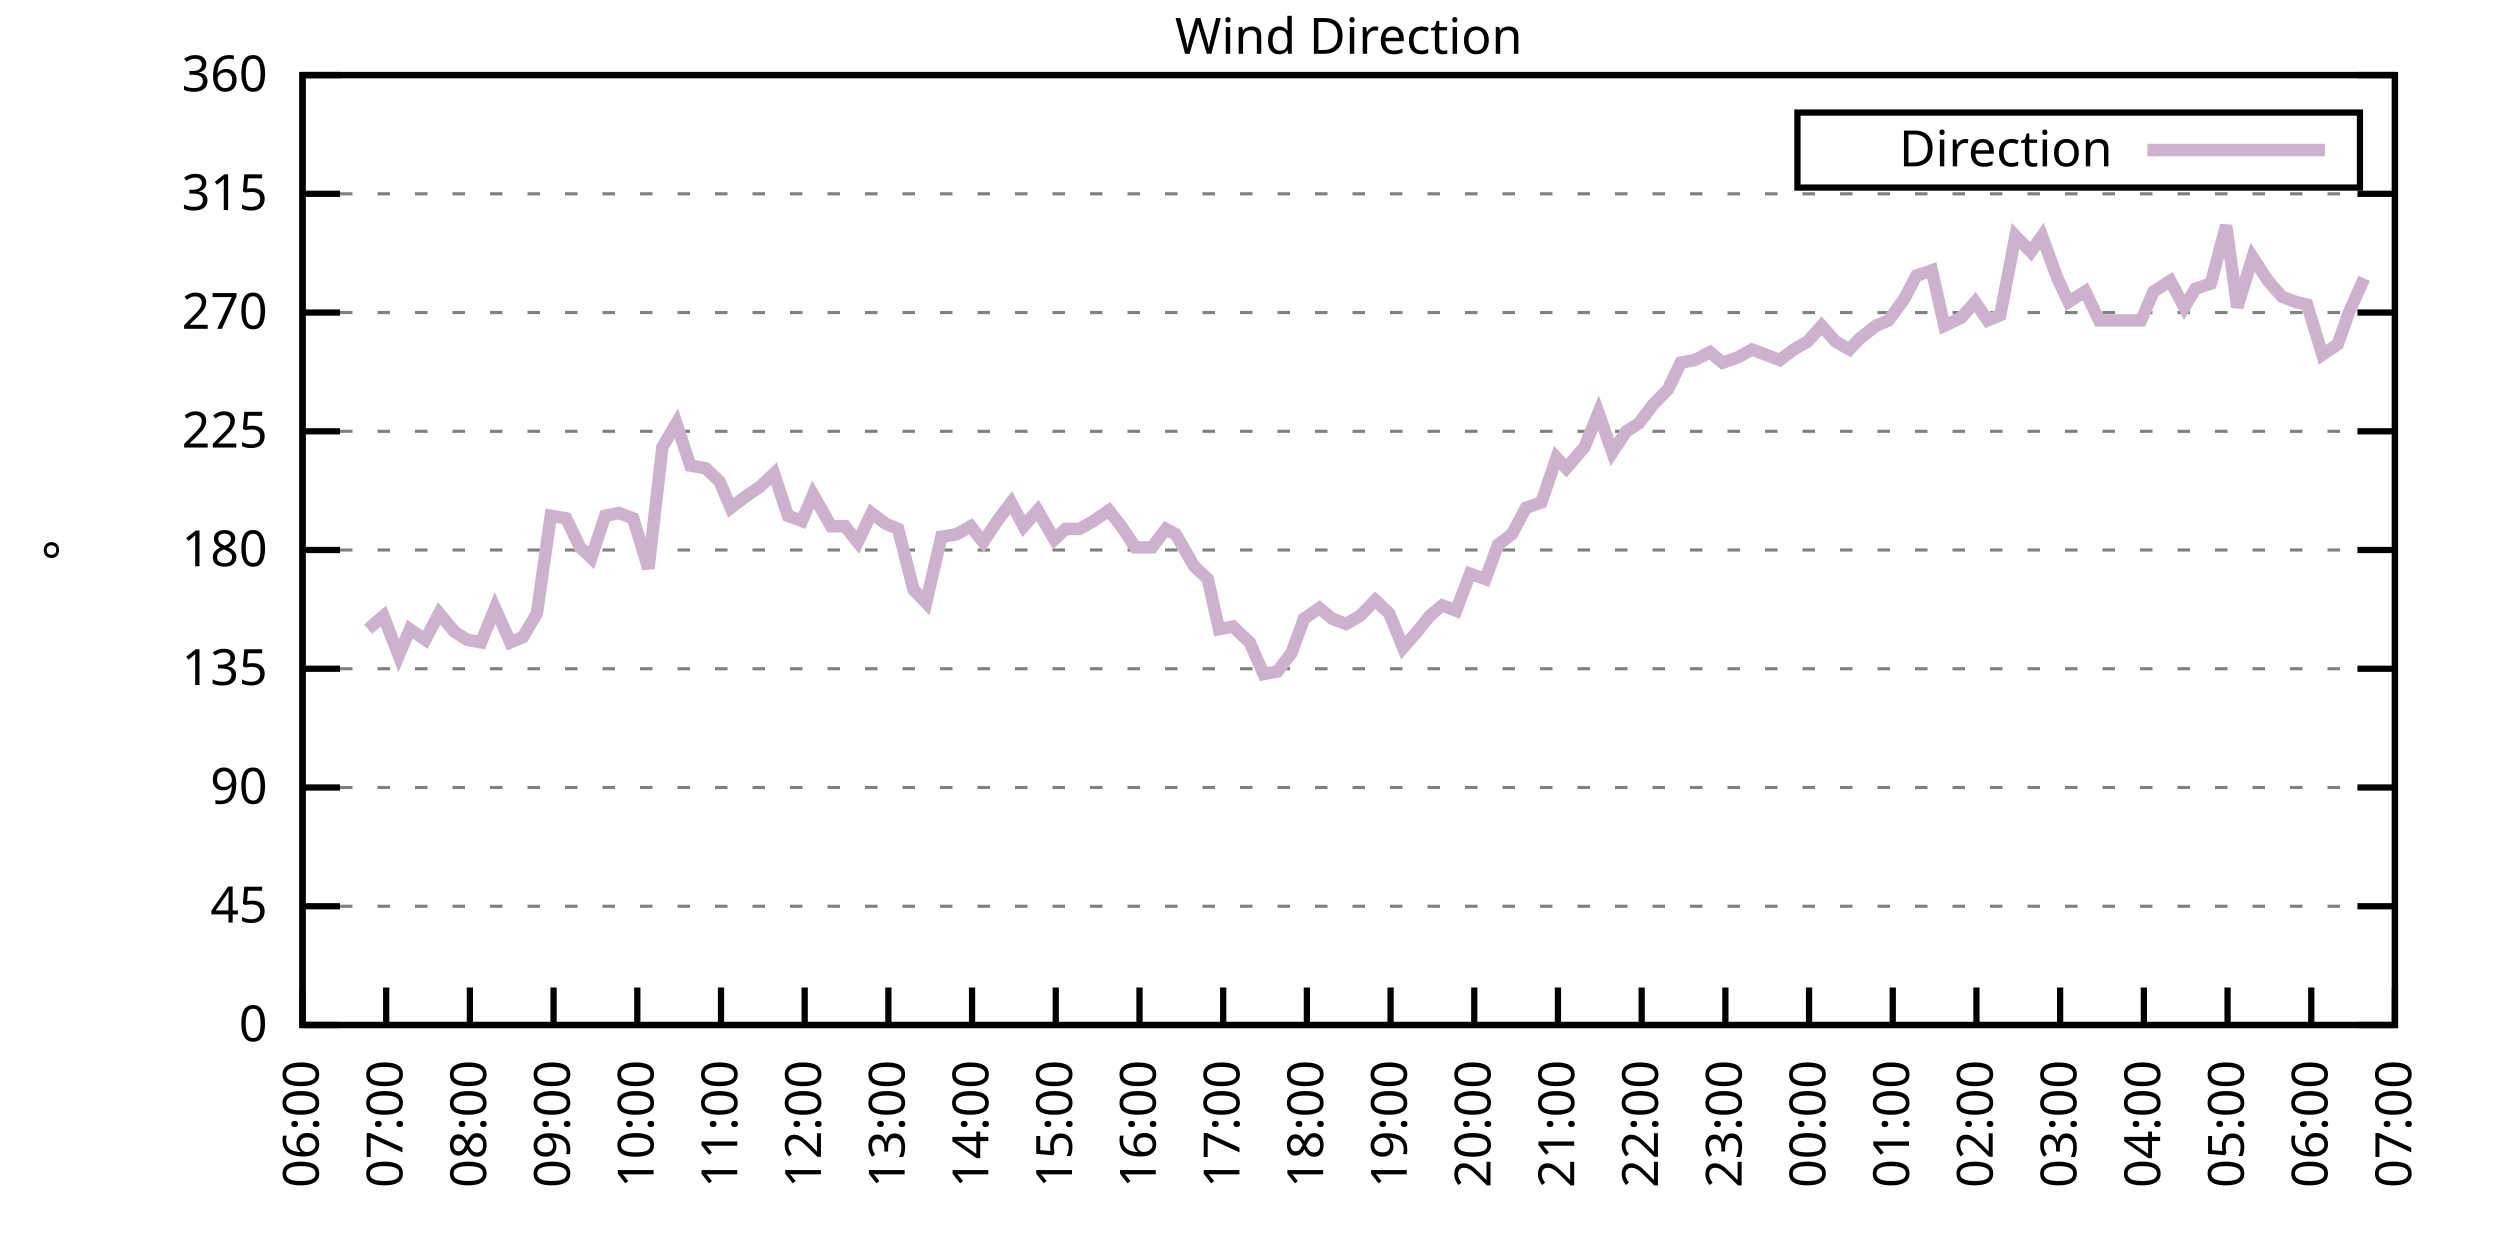
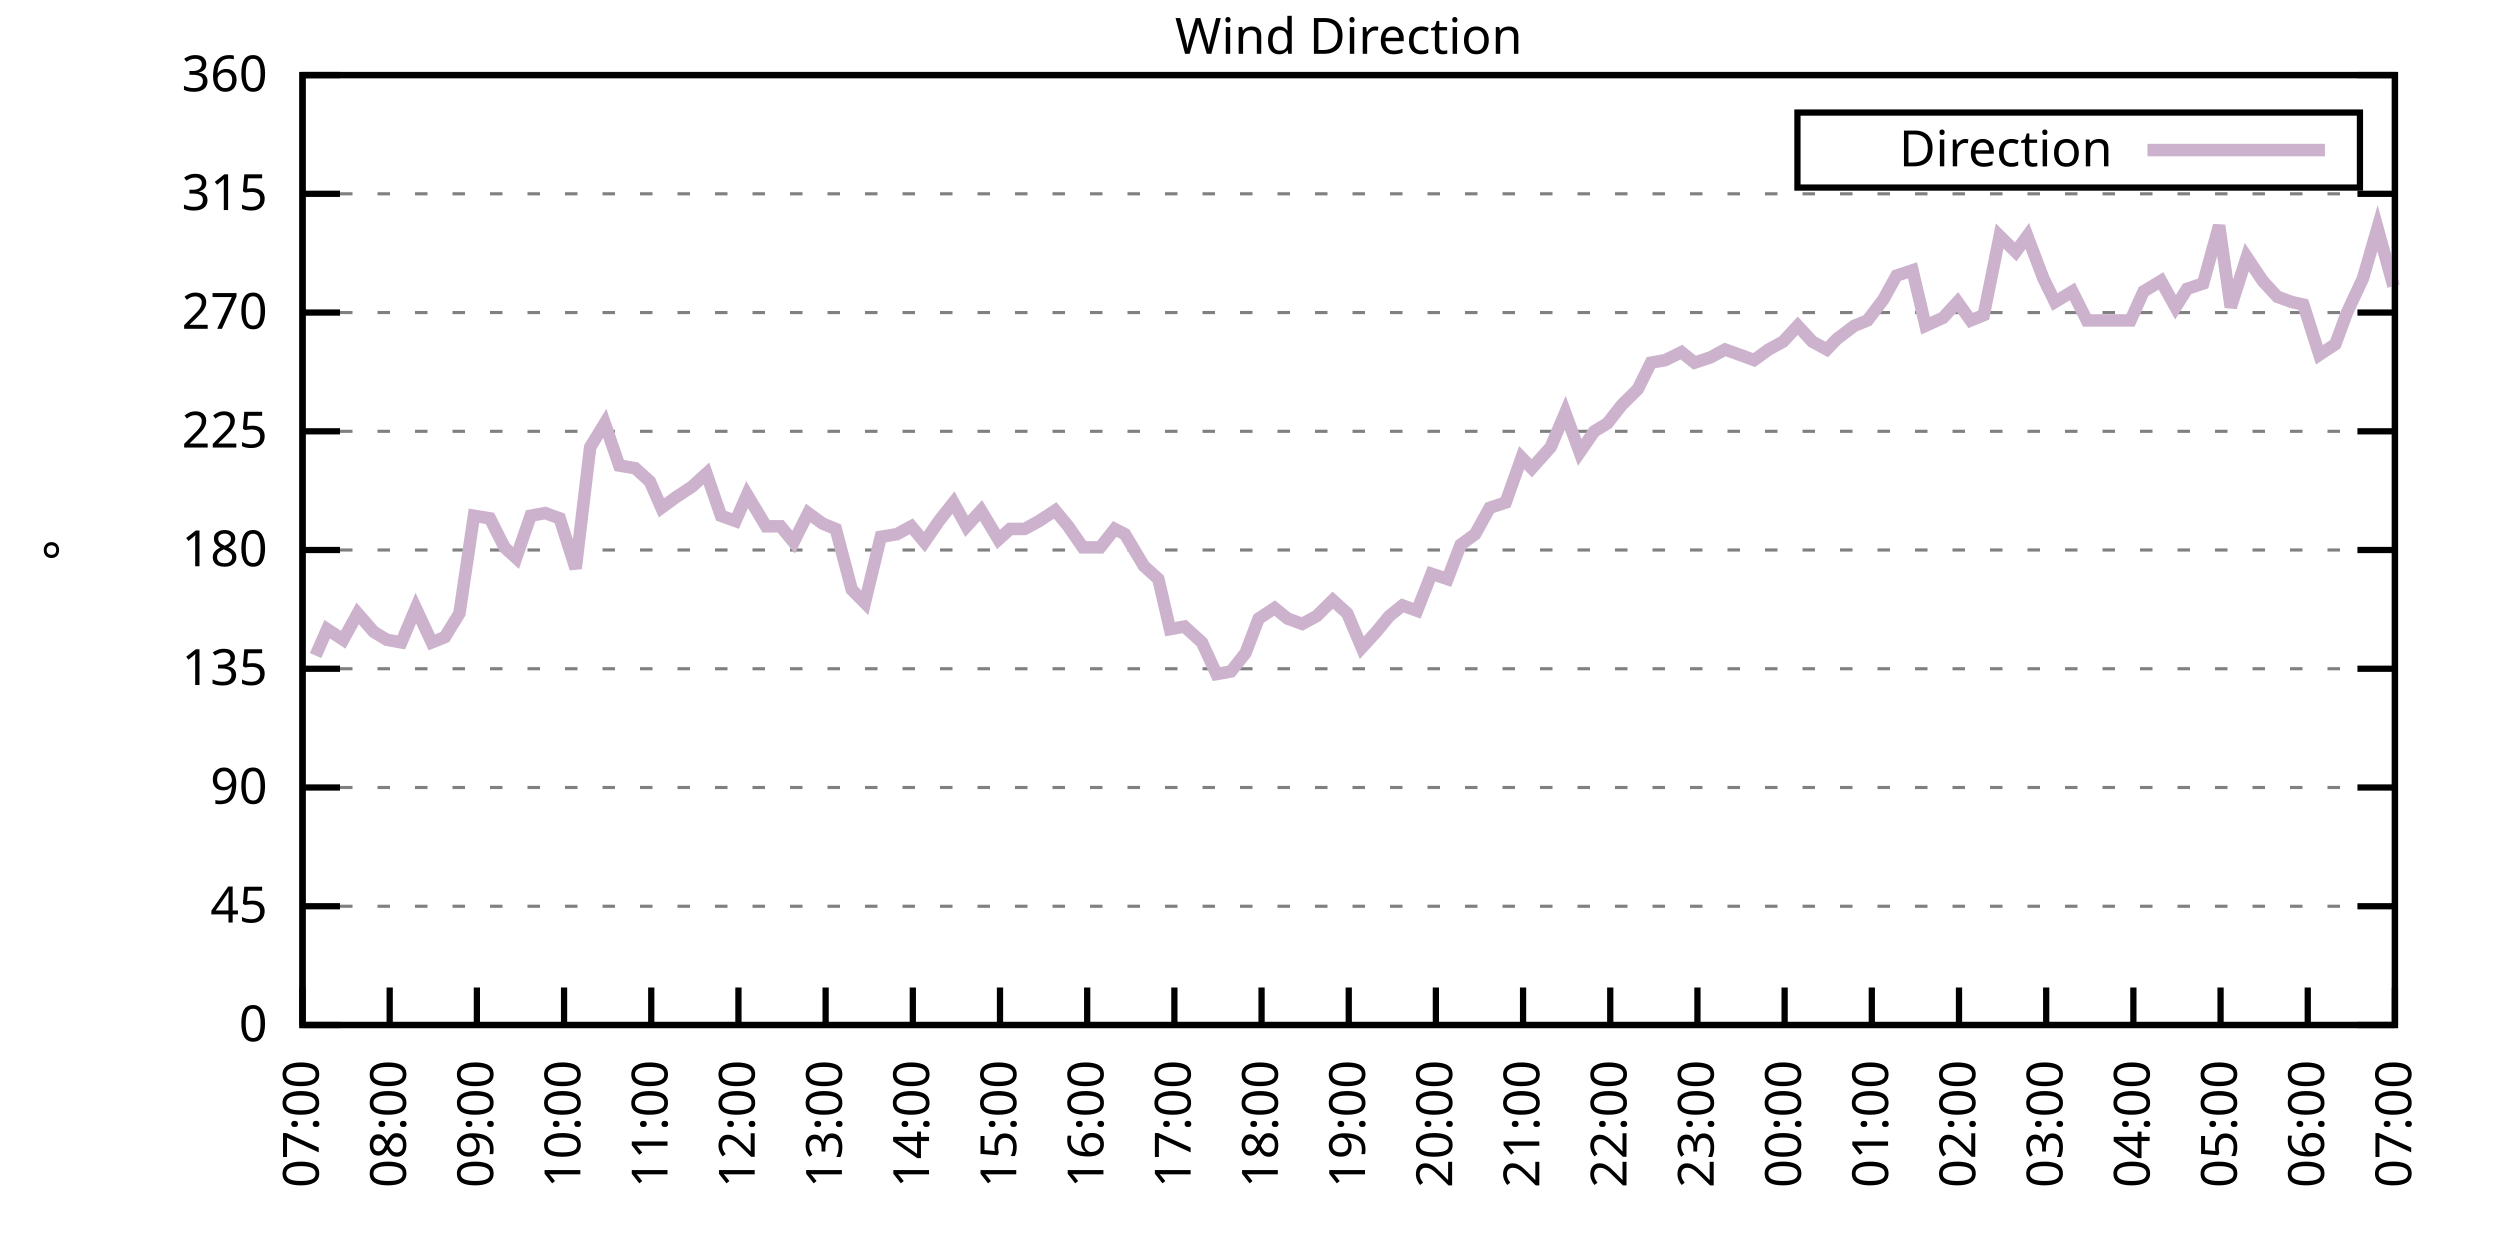
<svg xmlns="http://www.w3.org/2000/svg" xmlns:xlink="http://www.w3.org/1999/xlink" width="400" height="200" viewBox="0 0 400 200">
  <g id="gnuplot_canvas">
    <rect x="0" y="0" width="400" height="200" fill="none" />
    <defs>
      <circle id="gpDot" r="0.5" stroke-width="0.5" stroke="currentColor" />
      <path id="gpPt0" stroke-width="0.333" stroke="currentColor" d="M-1,0 h2 M0,-1 v2" />
      <path id="gpPt1" stroke-width="0.333" stroke="currentColor" d="M-1,-1 L1,1 M1,-1 L-1,1" />
      <path id="gpPt2" stroke-width="0.333" stroke="currentColor" d="M-1,0 L1,0 M0,-1 L0,1 M-1,-1 L1,1 M-1,1 L1,-1" />
      <rect id="gpPt3" stroke-width="0.333" stroke="currentColor" x="-1" y="-1" width="2" height="2" />
      <rect id="gpPt4" stroke-width="0.333" stroke="currentColor" fill="currentColor" x="-1" y="-1" width="2" height="2" />
      <circle id="gpPt5" stroke-width="0.333" stroke="currentColor" cx="0" cy="0" r="1" />
      <use xlink:href="#gpPt5" id="gpPt6" fill="currentColor" stroke="none" />
      <path id="gpPt7" stroke-width="0.333" stroke="currentColor" d="M0,-1.33 L-1.33,0.67 L1.33,0.67 z" />
      <use xlink:href="#gpPt7" id="gpPt8" fill="currentColor" stroke="none" />
      <use xlink:href="#gpPt7" id="gpPt9" stroke="currentColor" transform="rotate(180)" />
      <use xlink:href="#gpPt9" id="gpPt10" fill="currentColor" stroke="none" />
      <use xlink:href="#gpPt3" id="gpPt11" stroke="currentColor" transform="rotate(45)" />
      <use xlink:href="#gpPt11" id="gpPt12" fill="currentColor" stroke="none" />
      <path id="gpPt13" stroke-width="0.333" stroke="currentColor" d="M0,1.330 L1.265,0.411 L0.782,-1.067 L-0.782,-1.076 L-1.265,0.411 z" />
      <use xlink:href="#gpPt13" id="gpPt14" fill="currentColor" stroke="none" />
      <filter id="textbox" filterUnits="objectBoundingBox" x="0" y="0" height="1" width="1">
        <feFlood flood-color="white" flood-opacity="1" result="bgnd" />
        <feComposite in="SourceGraphic" in2="bgnd" operator="atop" />
      </filter>
      <filter id="greybox" filterUnits="objectBoundingBox" x="0" y="0" height="1" width="1">
        <feFlood flood-color="lightgrey" flood-opacity="1" result="grey" />
        <feComposite in="SourceGraphic" in2="grey" operator="atop" />
      </filter>
    </defs>
    <g fill="none" color="white" stroke="currentColor" stroke-width="1.00" stroke-linecap="butt" stroke-linejoin="miter">
</g>
    <g fill="none" color="black" stroke="currentColor" stroke-width="1.00" stroke-linecap="butt" stroke-linejoin="miter">
      <g stroke="none" shape-rendering="crispEdges">
        <polygon fill="rgb(255, 255, 255)" points="48.40,164.00 383.18,164.00 383.18,12.02 48.40,12.02 " />
      </g>
    </g>
    <g fill="none" color="black" stroke="currentColor" stroke-width="1.00" stroke-linecap="butt" stroke-linejoin="miter">
</g>
    <g fill="none" color="black" stroke="black" stroke-width="0.50" stroke-linecap="butt" stroke-linejoin="miter">
</g>
    <g fill="none" color="gray" stroke="currentColor" stroke-width="0.50" stroke-linecap="butt" stroke-linejoin="miter">
      <path stroke="gray" stroke-dasharray="2,4" class="gridline" d="M48.40,164.00 L383.19,164.00  " />
    </g>
    <g fill="none" color="gray" stroke="gray" stroke-width="1.00" stroke-linecap="butt" stroke-linejoin="miter">
</g>
    <g fill="none" color="black" stroke="currentColor" stroke-width="1.00" stroke-linecap="butt" stroke-linejoin="miter">
      <path stroke="black" d="M48.40,164.00 L54.40,164.00 M383.19,164.00 L377.19,164.00  " />
      <g transform="translate(42.80,166.60)" stroke="none" fill="black" font-family="Sans" font-size="8.00" text-anchor="end">
        <text>
          <tspan font-family="Sans"> 0</tspan>
        </text>
      </g>
    </g>
    <g fill="none" color="black" stroke="currentColor" stroke-width="1.00" stroke-linecap="butt" stroke-linejoin="miter">
</g>
    <g fill="none" color="black" stroke="black" stroke-width="0.50" stroke-linecap="butt" stroke-linejoin="miter">
</g>
    <g fill="none" color="gray" stroke="currentColor" stroke-width="0.50" stroke-linecap="butt" stroke-linejoin="miter">
      <path stroke="gray" stroke-dasharray="2,4" class="gridline" d="M48.40,145.00 L383.19,145.00  " />
    </g>
    <g fill="none" color="gray" stroke="gray" stroke-width="1.00" stroke-linecap="butt" stroke-linejoin="miter">
</g>
    <g fill="none" color="black" stroke="currentColor" stroke-width="1.00" stroke-linecap="butt" stroke-linejoin="miter">
      <path stroke="black" d="M48.40,145.00 L54.40,145.00 M383.19,145.00 L377.19,145.00  " />
      <g transform="translate(42.80,147.60)" stroke="none" fill="black" font-family="Sans" font-size="8.00" text-anchor="end">
        <text>
          <tspan font-family="Sans"> 45</tspan>
        </text>
      </g>
    </g>
    <g fill="none" color="black" stroke="currentColor" stroke-width="1.00" stroke-linecap="butt" stroke-linejoin="miter">
</g>
    <g fill="none" color="black" stroke="black" stroke-width="0.50" stroke-linecap="butt" stroke-linejoin="miter">
</g>
    <g fill="none" color="gray" stroke="currentColor" stroke-width="0.50" stroke-linecap="butt" stroke-linejoin="miter">
      <path stroke="gray" stroke-dasharray="2,4" class="gridline" d="M48.40,126.00 L383.19,126.00  " />
    </g>
    <g fill="none" color="gray" stroke="gray" stroke-width="1.00" stroke-linecap="butt" stroke-linejoin="miter">
</g>
    <g fill="none" color="black" stroke="currentColor" stroke-width="1.00" stroke-linecap="butt" stroke-linejoin="miter">
      <path stroke="black" d="M48.40,126.00 L54.40,126.00 M383.19,126.00 L377.19,126.00  " />
      <g transform="translate(42.80,128.60)" stroke="none" fill="black" font-family="Sans" font-size="8.00" text-anchor="end">
        <text>
          <tspan font-family="Sans"> 90</tspan>
        </text>
      </g>
    </g>
    <g fill="none" color="black" stroke="currentColor" stroke-width="1.00" stroke-linecap="butt" stroke-linejoin="miter">
</g>
    <g fill="none" color="black" stroke="black" stroke-width="0.50" stroke-linecap="butt" stroke-linejoin="miter">
</g>
    <g fill="none" color="gray" stroke="currentColor" stroke-width="0.50" stroke-linecap="butt" stroke-linejoin="miter">
      <path stroke="gray" stroke-dasharray="2,4" class="gridline" d="M48.40,107.00 L383.19,107.00  " />
    </g>
    <g fill="none" color="gray" stroke="gray" stroke-width="1.00" stroke-linecap="butt" stroke-linejoin="miter">
</g>
    <g fill="none" color="black" stroke="currentColor" stroke-width="1.00" stroke-linecap="butt" stroke-linejoin="miter">
      <path stroke="black" d="M48.40,107.00 L54.40,107.00 M383.19,107.00 L377.19,107.00  " />
      <g transform="translate(42.80,109.60)" stroke="none" fill="black" font-family="Sans" font-size="8.00" text-anchor="end">
        <text>
          <tspan font-family="Sans"> 135</tspan>
        </text>
      </g>
    </g>
    <g fill="none" color="black" stroke="currentColor" stroke-width="1.00" stroke-linecap="butt" stroke-linejoin="miter">
</g>
    <g fill="none" color="black" stroke="black" stroke-width="0.50" stroke-linecap="butt" stroke-linejoin="miter">
</g>
    <g fill="none" color="gray" stroke="currentColor" stroke-width="0.50" stroke-linecap="butt" stroke-linejoin="miter">
      <path stroke="gray" stroke-dasharray="2,4" class="gridline" d="M48.40,88.00 L383.19,88.00  " />
    </g>
    <g fill="none" color="gray" stroke="gray" stroke-width="1.00" stroke-linecap="butt" stroke-linejoin="miter">
</g>
    <g fill="none" color="black" stroke="currentColor" stroke-width="1.00" stroke-linecap="butt" stroke-linejoin="miter">
      <path stroke="black" d="M48.40,88.00 L54.40,88.00 M383.19,88.00 L377.19,88.00  " />
      <g transform="translate(42.80,90.60)" stroke="none" fill="black" font-family="Sans" font-size="8.00" text-anchor="end">
        <text>
          <tspan font-family="Sans"> 180</tspan>
        </text>
      </g>
    </g>
    <g fill="none" color="black" stroke="currentColor" stroke-width="1.00" stroke-linecap="butt" stroke-linejoin="miter">
</g>
    <g fill="none" color="black" stroke="black" stroke-width="0.50" stroke-linecap="butt" stroke-linejoin="miter">
</g>
    <g fill="none" color="gray" stroke="currentColor" stroke-width="0.50" stroke-linecap="butt" stroke-linejoin="miter">
      <path stroke="gray" stroke-dasharray="2,4" class="gridline" d="M48.40,69.01 L383.19,69.01  " />
    </g>
    <g fill="none" color="gray" stroke="gray" stroke-width="1.00" stroke-linecap="butt" stroke-linejoin="miter">
</g>
    <g fill="none" color="black" stroke="currentColor" stroke-width="1.00" stroke-linecap="butt" stroke-linejoin="miter">
      <path stroke="black" d="M48.40,69.01 L54.40,69.01 M383.19,69.01 L377.19,69.01  " />
      <g transform="translate(42.80,71.61)" stroke="none" fill="black" font-family="Sans" font-size="8.00" text-anchor="end">
        <text>
          <tspan font-family="Sans"> 225</tspan>
        </text>
      </g>
    </g>
    <g fill="none" color="black" stroke="currentColor" stroke-width="1.00" stroke-linecap="butt" stroke-linejoin="miter">
</g>
    <g fill="none" color="black" stroke="black" stroke-width="0.50" stroke-linecap="butt" stroke-linejoin="miter">
</g>
    <g fill="none" color="gray" stroke="currentColor" stroke-width="0.50" stroke-linecap="butt" stroke-linejoin="miter">
      <path stroke="gray" stroke-dasharray="2,4" class="gridline" d="M48.40,50.01 L383.19,50.01  " />
    </g>
    <g fill="none" color="gray" stroke="gray" stroke-width="1.00" stroke-linecap="butt" stroke-linejoin="miter">
</g>
    <g fill="none" color="black" stroke="currentColor" stroke-width="1.00" stroke-linecap="butt" stroke-linejoin="miter">
      <path stroke="black" d="M48.40,50.01 L54.40,50.01 M383.19,50.01 L377.19,50.01  " />
      <g transform="translate(42.80,52.61)" stroke="none" fill="black" font-family="Sans" font-size="8.00" text-anchor="end">
        <text>
          <tspan font-family="Sans"> 270</tspan>
        </text>
      </g>
    </g>
    <g fill="none" color="black" stroke="currentColor" stroke-width="1.00" stroke-linecap="butt" stroke-linejoin="miter">
</g>
    <g fill="none" color="black" stroke="black" stroke-width="0.50" stroke-linecap="butt" stroke-linejoin="miter">
</g>
    <g fill="none" color="gray" stroke="currentColor" stroke-width="0.50" stroke-linecap="butt" stroke-linejoin="miter">
      <path stroke="gray" stroke-dasharray="2,4" class="gridline" d="M48.40,31.01 L383.19,31.01  " />
    </g>
    <g fill="none" color="gray" stroke="gray" stroke-width="1.00" stroke-linecap="butt" stroke-linejoin="miter">
</g>
    <g fill="none" color="black" stroke="currentColor" stroke-width="1.00" stroke-linecap="butt" stroke-linejoin="miter">
      <path stroke="black" d="M48.40,31.01 L54.40,31.01 M383.19,31.01 L377.19,31.01  " />
      <g transform="translate(42.80,33.61)" stroke="none" fill="black" font-family="Sans" font-size="8.00" text-anchor="end">
        <text>
          <tspan font-family="Sans"> 315</tspan>
        </text>
      </g>
    </g>
    <g fill="none" color="black" stroke="currentColor" stroke-width="1.00" stroke-linecap="butt" stroke-linejoin="miter">
</g>
    <g fill="none" color="black" stroke="black" stroke-width="0.50" stroke-linecap="butt" stroke-linejoin="miter">
</g>
    <g fill="none" color="gray" stroke="currentColor" stroke-width="0.50" stroke-linecap="butt" stroke-linejoin="miter">
      <path stroke="gray" stroke-dasharray="2,4" class="gridline" d="M48.40,12.01 L383.19,12.01  " />
    </g>
    <g fill="none" color="gray" stroke="gray" stroke-width="1.00" stroke-linecap="butt" stroke-linejoin="miter">
</g>
    <g fill="none" color="black" stroke="currentColor" stroke-width="1.00" stroke-linecap="butt" stroke-linejoin="miter">
      <path stroke="black" d="M48.40,12.01 L54.40,12.01 M383.19,12.01 L377.19,12.01  " />
      <g transform="translate(42.80,14.61)" stroke="none" fill="black" font-family="Sans" font-size="8.00" text-anchor="end">
        <text>
          <tspan font-family="Sans"> 360</tspan>
        </text>
      </g>
    </g>
    <g fill="none" color="black" stroke="currentColor" stroke-width="1.00" stroke-linecap="butt" stroke-linejoin="miter">
      <path stroke="black" d="M48.40,164.00 L48.40,158.00  " />
      <g transform="translate(51.00,169.60) rotate(270.00)" stroke="none" fill="black" font-family="Sans" font-size="8.00" text-anchor="end">
        <text>
-           <tspan font-family="Sans">06:00</tspan>
-         </text>
-       </g>
-     </g>
-     <g fill="none" color="black" stroke="currentColor" stroke-width="1.00" stroke-linecap="butt" stroke-linejoin="miter">
-       <path stroke="black" d="M61.79,164.00 L61.79,158.00  " />
-       <g transform="translate(64.39,169.60) rotate(270.00)" stroke="none" fill="black" font-family="Sans" font-size="8.00" text-anchor="end">
-         <text>
          <tspan font-family="Sans">07:00</tspan>
        </text>
      </g>
    </g>
    <g fill="none" color="black" stroke="currentColor" stroke-width="1.00" stroke-linecap="butt" stroke-linejoin="miter">
-       <path stroke="black" d="M75.18,164.00 L75.18,158.00  " />
-       <g transform="translate(77.78,169.60) rotate(270.00)" stroke="none" fill="black" font-family="Sans" font-size="8.00" text-anchor="end">
+       <path stroke="black" d="M62.35,164.00 L62.35,158.00  " />
+       <g transform="translate(64.95,169.60) rotate(270.00)" stroke="none" fill="black" font-family="Sans" font-size="8.00" text-anchor="end">
        <text>
          <tspan font-family="Sans">08:00</tspan>
        </text>
      </g>
    </g>
    <g fill="none" color="black" stroke="currentColor" stroke-width="1.00" stroke-linecap="butt" stroke-linejoin="miter">
-       <path stroke="black" d="M88.57,164.00 L88.57,158.00  " />
-       <g transform="translate(91.17,169.60) rotate(270.00)" stroke="none" fill="black" font-family="Sans" font-size="8.00" text-anchor="end">
+       <path stroke="black" d="M76.30,164.00 L76.30,158.00  " />
+       <g transform="translate(78.90,169.60) rotate(270.00)" stroke="none" fill="black" font-family="Sans" font-size="8.00" text-anchor="end">
        <text>
          <tspan font-family="Sans">09:00</tspan>
        </text>
      </g>
    </g>
    <g fill="none" color="black" stroke="currentColor" stroke-width="1.00" stroke-linecap="butt" stroke-linejoin="miter">
-       <path stroke="black" d="M101.97,164.00 L101.97,158.00  " />
-       <g transform="translate(104.57,169.60) rotate(270.00)" stroke="none" fill="black" font-family="Sans" font-size="8.00" text-anchor="end">
+       <path stroke="black" d="M90.25,164.00 L90.25,158.00  " />
+       <g transform="translate(92.85,169.60) rotate(270.00)" stroke="none" fill="black" font-family="Sans" font-size="8.00" text-anchor="end">
        <text>
          <tspan font-family="Sans">10:00</tspan>
        </text>
      </g>
    </g>
    <g fill="none" color="black" stroke="currentColor" stroke-width="1.00" stroke-linecap="butt" stroke-linejoin="miter">
-       <path stroke="black" d="M115.36,164.00 L115.36,158.00  " />
-       <g transform="translate(117.96,169.60) rotate(270.00)" stroke="none" fill="black" font-family="Sans" font-size="8.00" text-anchor="end">
+       <path stroke="black" d="M104.20,164.00 L104.20,158.00  " />
+       <g transform="translate(106.80,169.60) rotate(270.00)" stroke="none" fill="black" font-family="Sans" font-size="8.00" text-anchor="end">
        <text>
          <tspan font-family="Sans">11:00</tspan>
        </text>
      </g>
    </g>
    <g fill="none" color="black" stroke="currentColor" stroke-width="1.00" stroke-linecap="butt" stroke-linejoin="miter">
-       <path stroke="black" d="M128.75,164.00 L128.75,158.00  " />
-       <g transform="translate(131.35,169.60) rotate(270.00)" stroke="none" fill="black" font-family="Sans" font-size="8.00" text-anchor="end">
+       <path stroke="black" d="M118.15,164.00 L118.15,158.00  " />
+       <g transform="translate(120.75,169.60) rotate(270.00)" stroke="none" fill="black" font-family="Sans" font-size="8.00" text-anchor="end">
        <text>
          <tspan font-family="Sans">12:00</tspan>
        </text>
      </g>
    </g>
    <g fill="none" color="black" stroke="currentColor" stroke-width="1.00" stroke-linecap="butt" stroke-linejoin="miter">
-       <path stroke="black" d="M142.14,164.00 L142.14,158.00  " />
-       <g transform="translate(144.74,169.60) rotate(270.00)" stroke="none" fill="black" font-family="Sans" font-size="8.00" text-anchor="end">
+       <path stroke="black" d="M132.10,164.00 L132.10,158.00  " />
+       <g transform="translate(134.70,169.60) rotate(270.00)" stroke="none" fill="black" font-family="Sans" font-size="8.00" text-anchor="end">
        <text>
          <tspan font-family="Sans">13:00</tspan>
        </text>
      </g>
    </g>
    <g fill="none" color="black" stroke="currentColor" stroke-width="1.00" stroke-linecap="butt" stroke-linejoin="miter">
-       <path stroke="black" d="M155.53,164.00 L155.53,158.00  " />
-       <g transform="translate(158.13,169.60) rotate(270.00)" stroke="none" fill="black" font-family="Sans" font-size="8.00" text-anchor="end">
+       <path stroke="black" d="M146.05,164.00 L146.05,158.00  " />
+       <g transform="translate(148.65,169.60) rotate(270.00)" stroke="none" fill="black" font-family="Sans" font-size="8.00" text-anchor="end">
        <text>
          <tspan font-family="Sans">14:00</tspan>
        </text>
      </g>
    </g>
    <g fill="none" color="black" stroke="currentColor" stroke-width="1.00" stroke-linecap="butt" stroke-linejoin="miter">
-       <path stroke="black" d="M168.92,164.00 L168.92,158.00  " />
-       <g transform="translate(171.52,169.60) rotate(270.00)" stroke="none" fill="black" font-family="Sans" font-size="8.00" text-anchor="end">
+       <path stroke="black" d="M160.00,164.00 L160.00,158.00  " />
+       <g transform="translate(162.60,169.60) rotate(270.00)" stroke="none" fill="black" font-family="Sans" font-size="8.00" text-anchor="end">
        <text>
          <tspan font-family="Sans">15:00</tspan>
        </text>
      </g>
    </g>
    <g fill="none" color="black" stroke="currentColor" stroke-width="1.00" stroke-linecap="butt" stroke-linejoin="miter">
-       <path stroke="black" d="M182.32,164.00 L182.32,158.00  " />
-       <g transform="translate(184.92,169.60) rotate(270.00)" stroke="none" fill="black" font-family="Sans" font-size="8.00" text-anchor="end">
+       <path stroke="black" d="M173.95,164.00 L173.95,158.00  " />
+       <g transform="translate(176.55,169.60) rotate(270.00)" stroke="none" fill="black" font-family="Sans" font-size="8.00" text-anchor="end">
        <text>
          <tspan font-family="Sans">16:00</tspan>
        </text>
      </g>
    </g>
    <g fill="none" color="black" stroke="currentColor" stroke-width="1.00" stroke-linecap="butt" stroke-linejoin="miter">
-       <path stroke="black" d="M195.71,164.00 L195.71,158.00  " />
-       <g transform="translate(198.31,169.60) rotate(270.00)" stroke="none" fill="black" font-family="Sans" font-size="8.00" text-anchor="end">
+       <path stroke="black" d="M187.90,164.00 L187.90,158.00  " />
+       <g transform="translate(190.50,169.60) rotate(270.00)" stroke="none" fill="black" font-family="Sans" font-size="8.00" text-anchor="end">
        <text>
          <tspan font-family="Sans">17:00</tspan>
        </text>
      </g>
    </g>
    <g fill="none" color="black" stroke="currentColor" stroke-width="1.00" stroke-linecap="butt" stroke-linejoin="miter">
-       <path stroke="black" d="M209.10,164.00 L209.10,158.00  " />
-       <g transform="translate(211.70,169.60) rotate(270.00)" stroke="none" fill="black" font-family="Sans" font-size="8.00" text-anchor="end">
+       <path stroke="black" d="M201.85,164.00 L201.85,158.00  " />
+       <g transform="translate(204.45,169.60) rotate(270.00)" stroke="none" fill="black" font-family="Sans" font-size="8.00" text-anchor="end">
        <text>
          <tspan font-family="Sans">18:00</tspan>
        </text>
      </g>
    </g>
    <g fill="none" color="black" stroke="currentColor" stroke-width="1.00" stroke-linecap="butt" stroke-linejoin="miter">
-       <path stroke="black" d="M222.49,164.00 L222.49,158.00  " />
-       <g transform="translate(225.09,169.60) rotate(270.00)" stroke="none" fill="black" font-family="Sans" font-size="8.00" text-anchor="end">
+       <path stroke="black" d="M215.80,164.00 L215.80,158.00  " />
+       <g transform="translate(218.40,169.60) rotate(270.00)" stroke="none" fill="black" font-family="Sans" font-size="8.00" text-anchor="end">
        <text>
          <tspan font-family="Sans">19:00</tspan>
        </text>
      </g>
    </g>
    <g fill="none" color="black" stroke="currentColor" stroke-width="1.00" stroke-linecap="butt" stroke-linejoin="miter">
-       <path stroke="black" d="M235.88,164.00 L235.88,158.00  " />
-       <g transform="translate(238.48,169.60) rotate(270.00)" stroke="none" fill="black" font-family="Sans" font-size="8.00" text-anchor="end">
+       <path stroke="black" d="M229.74,164.00 L229.74,158.00  " />
+       <g transform="translate(232.34,169.60) rotate(270.00)" stroke="none" fill="black" font-family="Sans" font-size="8.00" text-anchor="end">
        <text>
          <tspan font-family="Sans">20:00</tspan>
        </text>
      </g>
    </g>
    <g fill="none" color="black" stroke="currentColor" stroke-width="1.00" stroke-linecap="butt" stroke-linejoin="miter">
-       <path stroke="black" d="M249.27,164.00 L249.27,158.00  " />
-       <g transform="translate(251.87,169.60) rotate(270.00)" stroke="none" fill="black" font-family="Sans" font-size="8.00" text-anchor="end">
+       <path stroke="black" d="M243.69,164.00 L243.69,158.00  " />
+       <g transform="translate(246.29,169.60) rotate(270.00)" stroke="none" fill="black" font-family="Sans" font-size="8.00" text-anchor="end">
        <text>
          <tspan font-family="Sans">21:00</tspan>
        </text>
      </g>
    </g>
    <g fill="none" color="black" stroke="currentColor" stroke-width="1.00" stroke-linecap="butt" stroke-linejoin="miter">
-       <path stroke="black" d="M262.67,164.00 L262.67,158.00  " />
-       <g transform="translate(265.27,169.60) rotate(270.00)" stroke="none" fill="black" font-family="Sans" font-size="8.00" text-anchor="end">
+       <path stroke="black" d="M257.64,164.00 L257.64,158.00  " />
+       <g transform="translate(260.24,169.60) rotate(270.00)" stroke="none" fill="black" font-family="Sans" font-size="8.00" text-anchor="end">
        <text>
          <tspan font-family="Sans">22:00</tspan>
        </text>
      </g>
    </g>
    <g fill="none" color="black" stroke="currentColor" stroke-width="1.00" stroke-linecap="butt" stroke-linejoin="miter">
-       <path stroke="black" d="M276.06,164.00 L276.06,158.00  " />
-       <g transform="translate(278.66,169.60) rotate(270.00)" stroke="none" fill="black" font-family="Sans" font-size="8.00" text-anchor="end">
+       <path stroke="black" d="M271.59,164.00 L271.59,158.00  " />
+       <g transform="translate(274.19,169.60) rotate(270.00)" stroke="none" fill="black" font-family="Sans" font-size="8.00" text-anchor="end">
        <text>
          <tspan font-family="Sans">23:00</tspan>
        </text>
      </g>
    </g>
    <g fill="none" color="black" stroke="currentColor" stroke-width="1.00" stroke-linecap="butt" stroke-linejoin="miter">
-       <path stroke="black" d="M289.45,164.00 L289.45,158.00  " />
-       <g transform="translate(292.05,169.60) rotate(270.00)" stroke="none" fill="black" font-family="Sans" font-size="8.00" text-anchor="end">
+       <path stroke="black" d="M285.54,164.00 L285.54,158.00  " />
+       <g transform="translate(288.14,169.60) rotate(270.00)" stroke="none" fill="black" font-family="Sans" font-size="8.00" text-anchor="end">
        <text>
          <tspan font-family="Sans">00:00</tspan>
        </text>
      </g>
    </g>
    <g fill="none" color="black" stroke="currentColor" stroke-width="1.00" stroke-linecap="butt" stroke-linejoin="miter">
-       <path stroke="black" d="M302.84,164.00 L302.84,158.00  " />
-       <g transform="translate(305.44,169.60) rotate(270.00)" stroke="none" fill="black" font-family="Sans" font-size="8.00" text-anchor="end">
+       <path stroke="black" d="M299.49,164.00 L299.49,158.00  " />
+       <g transform="translate(302.09,169.60) rotate(270.00)" stroke="none" fill="black" font-family="Sans" font-size="8.00" text-anchor="end">
        <text>
          <tspan font-family="Sans">01:00</tspan>
        </text>
      </g>
    </g>
    <g fill="none" color="black" stroke="currentColor" stroke-width="1.00" stroke-linecap="butt" stroke-linejoin="miter">
-       <path stroke="black" d="M316.23,164.00 L316.23,158.00  " />
-       <g transform="translate(318.83,169.60) rotate(270.00)" stroke="none" fill="black" font-family="Sans" font-size="8.00" text-anchor="end">
+       <path stroke="black" d="M313.44,164.00 L313.44,158.00  " />
+       <g transform="translate(316.04,169.60) rotate(270.00)" stroke="none" fill="black" font-family="Sans" font-size="8.00" text-anchor="end">
        <text>
          <tspan font-family="Sans">02:00</tspan>
        </text>
      </g>
    </g>
    <g fill="none" color="black" stroke="currentColor" stroke-width="1.00" stroke-linecap="butt" stroke-linejoin="miter">
-       <path stroke="black" d="M329.62,164.00 L329.62,158.00  " />
-       <g transform="translate(332.22,169.60) rotate(270.00)" stroke="none" fill="black" font-family="Sans" font-size="8.00" text-anchor="end">
+       <path stroke="black" d="M327.39,164.00 L327.39,158.00  " />
+       <g transform="translate(329.99,169.60) rotate(270.00)" stroke="none" fill="black" font-family="Sans" font-size="8.00" text-anchor="end">
        <text>
          <tspan font-family="Sans">03:00</tspan>
        </text>
      </g>
    </g>
    <g fill="none" color="black" stroke="currentColor" stroke-width="1.00" stroke-linecap="butt" stroke-linejoin="miter">
-       <path stroke="black" d="M343.02,164.00 L343.02,158.00  " />
-       <g transform="translate(345.62,169.60) rotate(270.00)" stroke="none" fill="black" font-family="Sans" font-size="8.00" text-anchor="end">
+       <path stroke="black" d="M341.34,164.00 L341.34,158.00  " />
+       <g transform="translate(343.94,169.60) rotate(270.00)" stroke="none" fill="black" font-family="Sans" font-size="8.00" text-anchor="end">
        <text>
          <tspan font-family="Sans">04:00</tspan>
        </text>
      </g>
    </g>
    <g fill="none" color="black" stroke="currentColor" stroke-width="1.00" stroke-linecap="butt" stroke-linejoin="miter">
-       <path stroke="black" d="M356.41,164.00 L356.41,158.00  " />
-       <g transform="translate(359.01,169.60) rotate(270.00)" stroke="none" fill="black" font-family="Sans" font-size="8.00" text-anchor="end">
+       <path stroke="black" d="M355.29,164.00 L355.29,158.00  " />
+       <g transform="translate(357.89,169.60) rotate(270.00)" stroke="none" fill="black" font-family="Sans" font-size="8.00" text-anchor="end">
        <text>
          <tspan font-family="Sans">05:00</tspan>
        </text>
      </g>
    </g>
    <g fill="none" color="black" stroke="currentColor" stroke-width="1.00" stroke-linecap="butt" stroke-linejoin="miter">
-       <path stroke="black" d="M369.80,164.00 L369.80,158.00  " />
-       <g transform="translate(372.40,169.60) rotate(270.00)" stroke="none" fill="black" font-family="Sans" font-size="8.00" text-anchor="end">
+       <path stroke="black" d="M369.24,164.00 L369.24,158.00  " />
+       <g transform="translate(371.84,169.60) rotate(270.00)" stroke="none" fill="black" font-family="Sans" font-size="8.00" text-anchor="end">
        <text>
          <tspan font-family="Sans">06:00</tspan>
        </text>
      </g>
    </g>
    <g fill="none" color="black" stroke="currentColor" stroke-width="1.00" stroke-linecap="butt" stroke-linejoin="miter">
      <path stroke="black" d="M383.19,164.00 L383.19,158.00  " />
      <g transform="translate(385.79,169.60) rotate(270.00)" stroke="none" fill="black" font-family="Sans" font-size="8.00" text-anchor="end">
        <text>
          <tspan font-family="Sans">07:00</tspan>
        </text>
      </g>
    </g>
    <g fill="none" color="black" stroke="currentColor" stroke-width="1.00" stroke-linecap="butt" stroke-linejoin="miter">
</g>
    <g fill="none" color="black" stroke="currentColor" stroke-width="1.00" stroke-linecap="butt" stroke-linejoin="miter">
      <path stroke="black" d="M48.40,12.01 L48.40,164.00 L383.19,164.00 L383.19,12.01 L48.40,12.01 Z  " />
    </g>
    <g fill="none" color="black" stroke="currentColor" stroke-width="1.00" stroke-linecap="butt" stroke-linejoin="miter">
</g>
    <g fill="none" color="black" stroke="currentColor" stroke-width="1.00" stroke-linecap="butt" stroke-linejoin="miter">
      <path stroke="black" d="M287.59,30.01 L287.59,18.01 L377.59,18.01 L377.59,30.01 L287.59,30.01 Z  " />
    </g>
    <g id="Wind_direction_plot_1">
      <g fill="none" color="white" stroke="black" stroke-width="2.00" stroke-linecap="butt" stroke-linejoin="miter">
</g>
      <g fill="none" color="black" stroke="currentColor" stroke-width="2.00" stroke-linecap="butt" stroke-linejoin="miter">
        <g transform="translate(337.99,26.61)" stroke="none" fill="black" font-family="Sans" font-size="8.00" text-anchor="end">
          <text>
            <tspan font-family="Sans">Direction</tspan>
          </text>
        </g>
      </g>
      <g fill="none" color="black" stroke="currentColor" stroke-width="2.00" stroke-linecap="butt" stroke-linejoin="miter">
-         <path stroke="rgb(204, 178, 204)" d="M343.59,24.01 L371.99,24.01 M58.89,100.67 L61.35,98.56 L63.80,104.89 L65.59,100.67 L68.04,102.36 L70.27,98.14   L72.73,101.09 L74.74,102.36 L76.97,102.78 L79.20,97.29 L81.66,102.78 L83.66,101.94 L85.90,98.14 L88.13,82.52   L90.58,82.94 L92.82,87.58 L94.60,89.27 L96.83,82.52 L99.06,82.09 L101.30,82.94 L103.75,90.96 L105.98,71.54   L108.22,67.74 L110.45,74.49 L112.90,74.92 L115.13,77.03 L116.92,81.25 L119.15,79.56 L121.61,77.87 L123.84,75.76   L126.07,82.52 L128.30,83.36 L130.09,79.14 L132.99,84.21 L135.22,84.21 L137.23,86.74 L139.46,82.09 L141.69,83.78   L143.70,84.63 L146.16,94.34 L148.17,96.45 L150.62,85.89 L153.08,85.47 L155.31,84.21 L157.32,86.74 L159.55,83.36   L161.78,80.41 L163.79,84.21 L166.02,81.67 L168.70,86.32 L170.49,84.63 L172.72,84.63 L174.95,83.36 L177.41,81.67   L179.41,84.21 L181.65,87.58 L184.32,87.58 L186.56,84.63 L188.12,85.47 L191.02,90.54 L193.25,92.65 L195.04,100.67   L197.27,100.25 L199.95,102.78 L202.18,107.85 L204.41,107.43 L206.64,104.47 L208.65,98.98 L211.11,97.29 L213.12,98.98   L215.35,99.83 L217.58,98.56 L220.04,96.03 L222.27,98.14 L224.50,103.63 L226.73,101.09 L228.74,98.56 L230.75,96.87   L232.98,97.72 L235.21,91.80 L237.67,92.65 L239.68,87.16 L241.91,85.47 L244.14,81.25 L246.60,80.41 L249.05,73.23   L250.61,74.92 L253.51,71.54 L255.75,66.05 L257.98,72.38 L260.21,69.01 L262.22,67.74 L264.45,64.78 L266.91,62.25   L268.92,58.03 L271.15,57.61 L273.60,56.34 L275.61,58.03 L278.07,57.18 L280.30,55.92 L282.53,56.76 L284.76,57.61   L286.99,55.92 L289.23,54.65 L291.46,52.12 L293.69,54.65 L295.92,55.92 L297.48,54.23 L300.16,52.12 L302.17,51.27   L304.63,47.90 L306.63,44.10 L309.09,43.25 L311.10,52.12 L313.78,50.85 L316.01,48.32 L318.02,51.27 L320.03,50.43   L322.48,37.76 L324.94,40.30 L326.72,37.76 L329.18,44.52 L330.96,48.32 L333.64,46.63 L335.87,51.27 L337.88,51.27   L340.56,51.27 L342.57,51.27 L344.58,46.63 L347.26,44.94 L349.49,49.16 L351.27,46.21 L353.73,45.36 L356.18,36.08   L357.97,49.16 L360.42,41.14 L362.88,44.94 L365.11,47.47 L367.34,48.32 L369.13,48.74 L371.58,56.76 L374.04,55.07   L375.82,50.01 L378.28,44.52  " />
+         <path stroke="rgb(204, 178, 204)" d="M343.59,24.01 L371.99,24.01 M50.49,104.89 L52.35,100.67 L54.91,102.36 L57.23,98.14 L59.79,101.09 L61.88,102.36   L64.21,102.78 L66.53,97.29 L69.09,102.78 L71.18,101.94 L73.51,98.14 L75.83,82.52 L78.39,82.94 L80.72,87.58   L82.58,89.27 L84.90,82.52 L87.23,82.09 L89.55,82.94 L92.11,90.96 L94.43,71.54 L96.76,67.74 L99.08,74.49   L101.64,74.92 L103.97,77.03 L105.83,81.25 L108.15,79.56 L110.71,77.87 L113.03,75.76 L115.36,82.52 L117.68,83.36   L119.54,79.14 L122.57,84.21 L124.89,84.21 L126.98,86.74 L129.31,82.09 L131.63,83.78 L133.72,84.63 L136.28,94.34   L138.37,96.45 L140.93,85.89 L143.49,85.47 L145.81,84.21 L147.91,86.74 L150.23,83.36 L152.56,80.41 L154.65,84.21   L156.97,81.67 L159.76,86.32 L161.62,84.63 L163.95,84.63 L166.27,83.36 L168.83,81.67 L170.92,84.21 L173.25,87.58   L176.04,87.58 L178.36,84.63 L179.99,85.47 L183.01,90.54 L185.34,92.65 L187.20,100.67 L189.52,100.25 L192.31,102.78   L194.64,107.85 L196.96,107.43 L199.29,104.47 L201.38,98.98 L203.94,97.29 L206.03,98.98 L208.36,99.83 L210.68,98.56   L213.24,96.03 L215.56,98.14 L217.89,103.63 L220.21,101.09 L222.30,98.56 L224.40,96.87 L226.72,97.72 L229.05,91.80   L231.60,92.65 L233.70,87.16 L236.02,85.47 L238.35,81.25 L240.90,80.41 L243.46,73.23 L245.09,74.92 L248.11,71.54   L250.44,66.05 L252.76,72.38 L255.09,69.01 L257.18,67.74 L259.50,64.78 L262.06,62.25 L264.15,58.03 L266.48,57.61   L269.04,56.34 L271.13,58.03 L273.69,57.18 L276.01,55.92 L278.34,56.76 L280.66,57.61 L282.99,55.92 L285.31,54.65   L287.64,52.12 L289.96,54.65 L292.29,55.92 L293.91,54.23 L296.70,52.12 L298.80,51.27 L301.35,47.90 L303.44,44.10   L306.00,43.25 L308.09,52.12 L310.88,50.85 L313.21,48.32 L315.30,51.27 L317.39,50.43 L319.95,37.76 L322.51,40.30   L324.37,37.76 L326.93,44.52 L328.79,48.32 L331.58,46.63 L333.90,51.27 L335.99,51.27 L338.78,51.27 L340.88,51.27   L342.97,46.63 L345.76,44.94 L348.08,49.16 L349.94,46.21 L352.50,45.36 L355.06,36.08 L356.92,49.16 L359.48,41.14   L362.03,44.94 L364.36,47.47 L366.68,48.32 L368.54,48.74 L371.10,56.76 L373.66,55.07 L375.52,50.01 L378.08,44.52   L380.40,36.50 L382.96,45.79  " />
      </g>
    </g>
    <g fill="none" color="black" stroke="currentColor" stroke-width="2.00" stroke-linecap="butt" stroke-linejoin="miter">
</g>
    <g fill="none" color="black" stroke="black" stroke-width="1.00" stroke-linecap="butt" stroke-linejoin="miter">
</g>
    <g fill="none" color="black" stroke="currentColor" stroke-width="1.00" stroke-linecap="butt" stroke-linejoin="miter">
      <path stroke="black" d="M48.40,12.01 L48.40,164.00 L383.19,164.00 L383.19,12.01 L48.40,12.01 Z  " />
      <g transform="translate(12.80,88.01) rotate(270.00)" stroke="none" fill="black" font-family="Sans" font-size="8.00" text-anchor="middle">
        <text>
          <tspan font-family="Sans">°</tspan>
        </text>
      </g>
    </g>
    <g fill="none" color="black" stroke="currentColor" stroke-width="1.00" stroke-linecap="butt" stroke-linejoin="miter">
</g>
    <g fill="none" color="black" stroke="currentColor" stroke-width="1.00" stroke-linecap="butt" stroke-linejoin="miter">
      <g transform="translate(215.79,8.61)" stroke="none" fill="black" font-family="Sans" font-size="8.00" text-anchor="middle">
        <text>
          <tspan font-family="Sans">Wind Direction</tspan>
        </text>
      </g>
    </g>
    <g fill="none" color="black" stroke="currentColor" stroke-width="1.00" stroke-linecap="butt" stroke-linejoin="miter">
</g>
  </g>
</svg>
